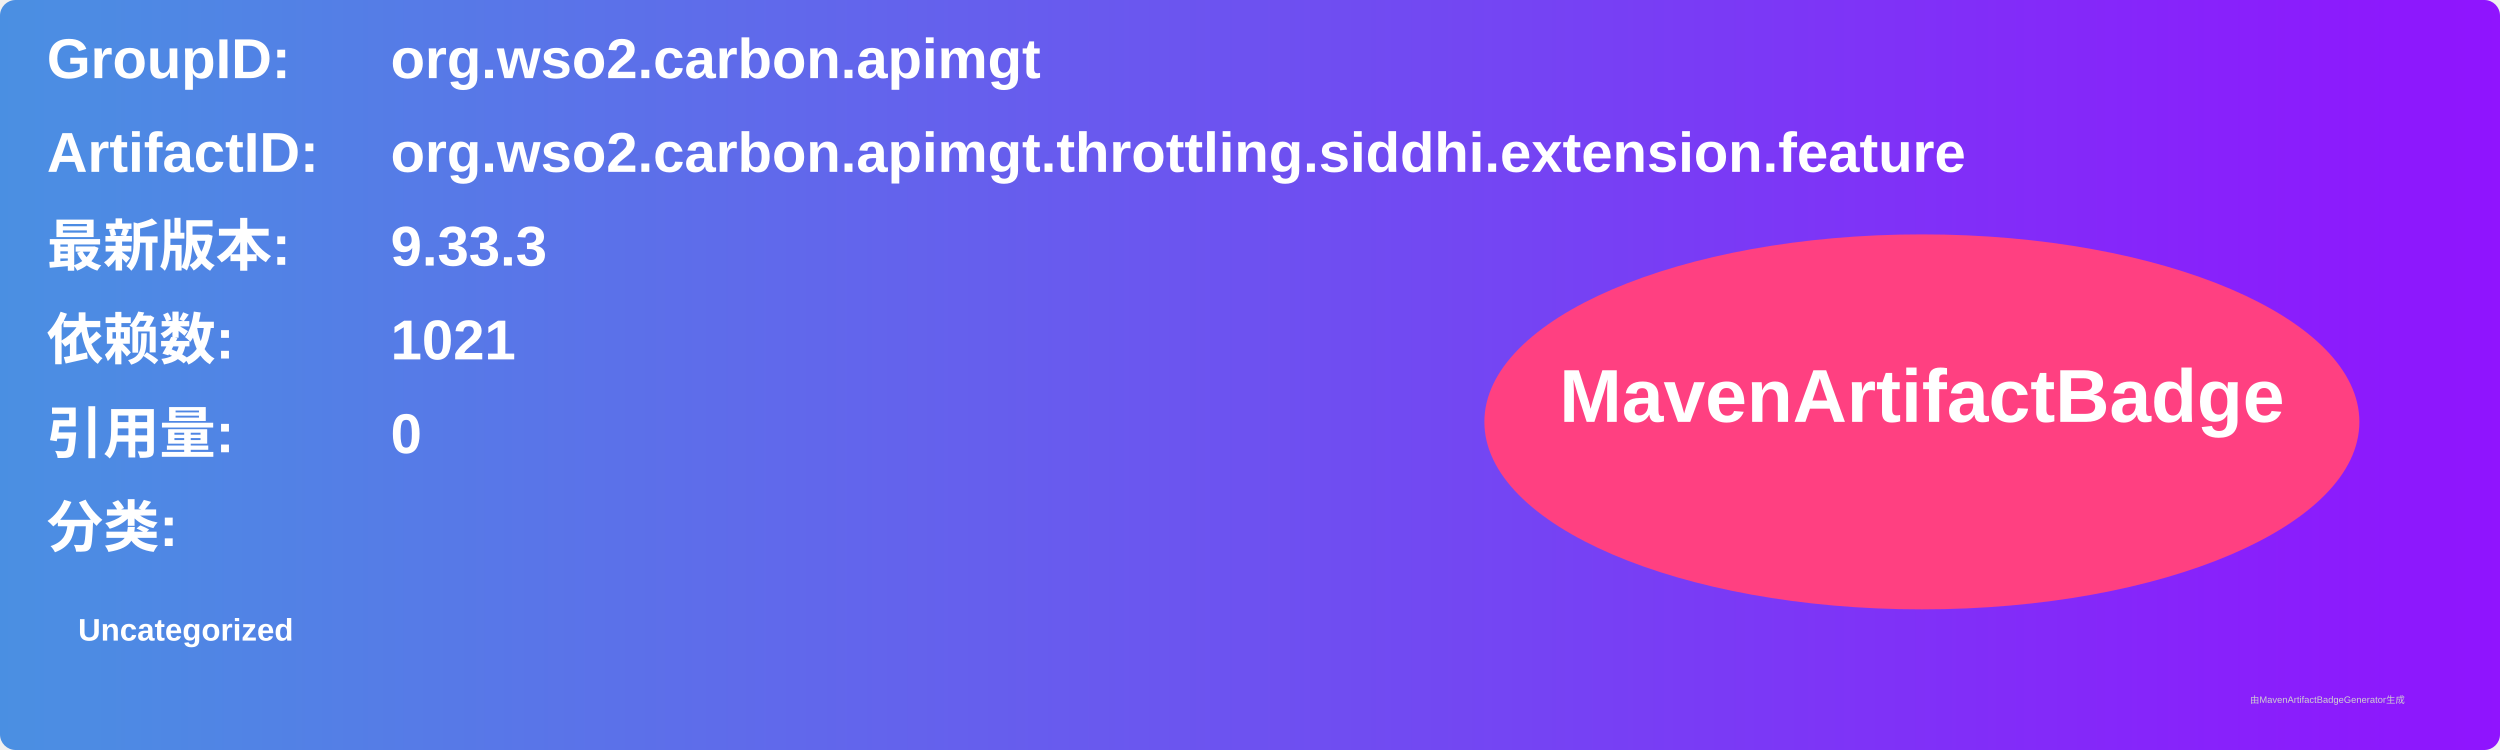
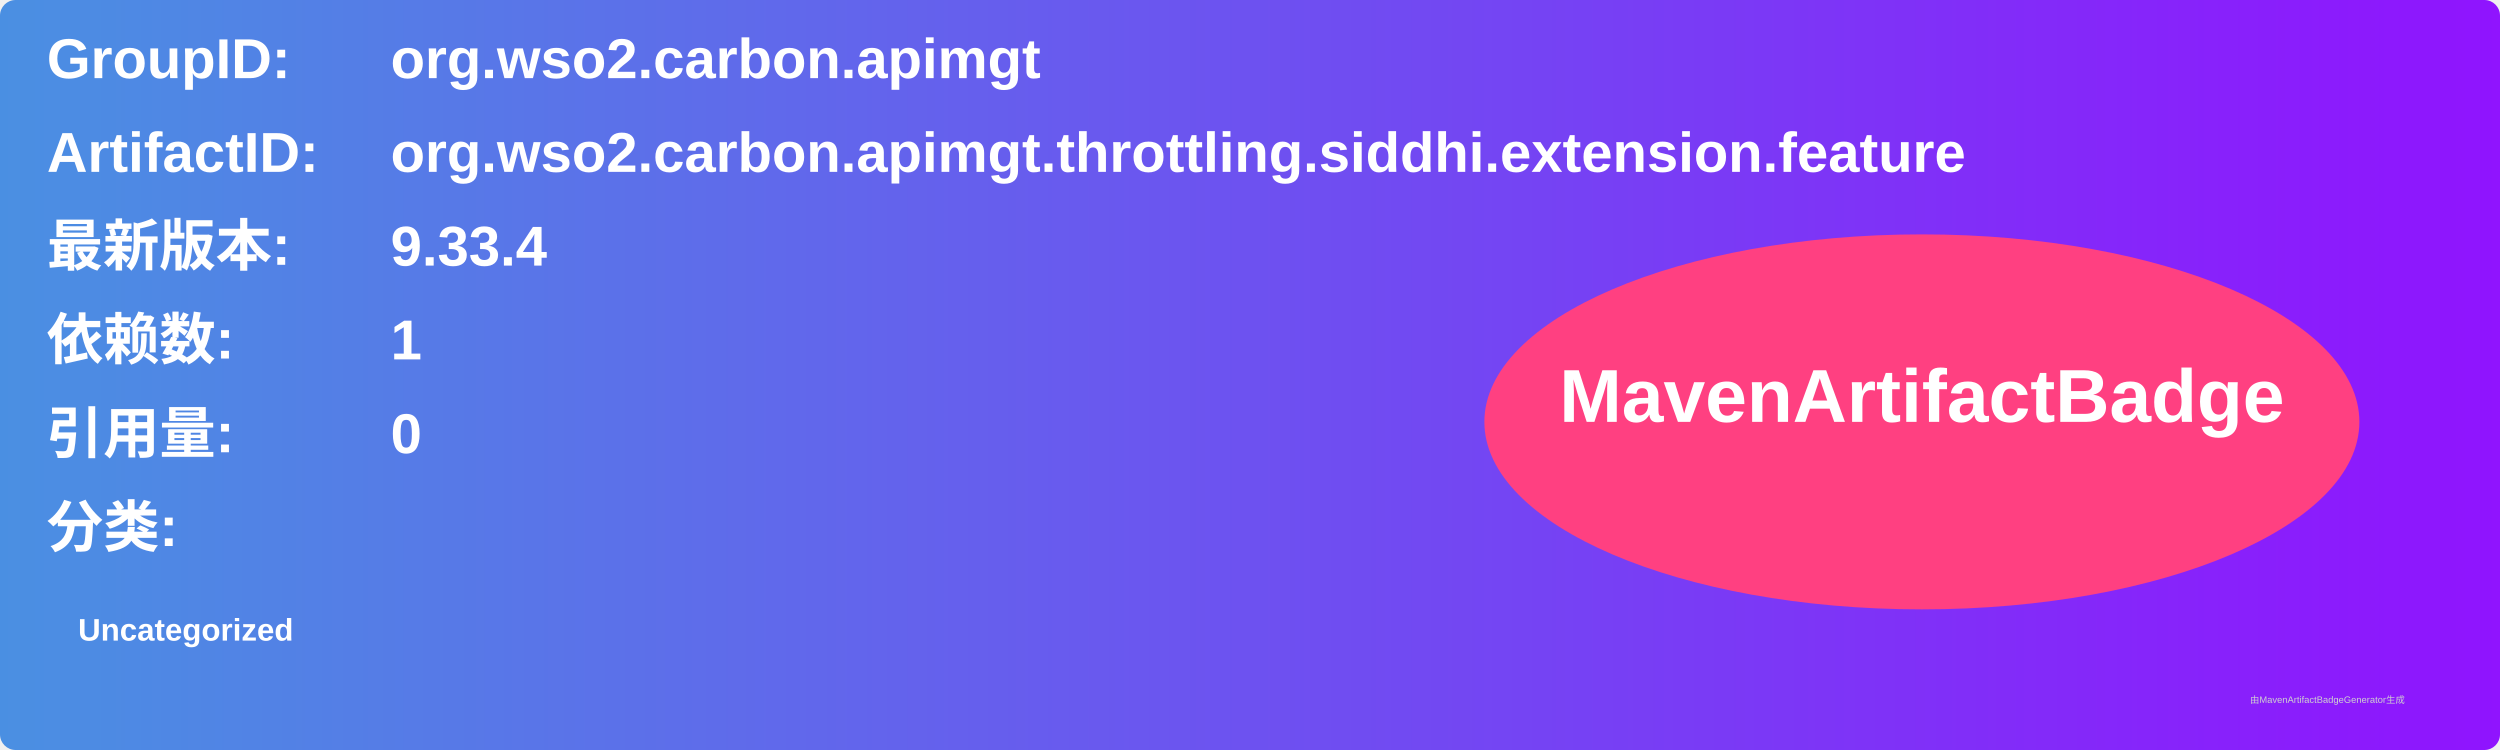
<svg xmlns="http://www.w3.org/2000/svg" width="800" height="240" viewBox="0 0 800 240">
  <linearGradient id="grad" x1="0%" y1="0%" x2="100%" y2="0%">
    <stop offset="0%" stop-color="#4a90e2" />
    <stop offset="100%" stop-color="#9013fe" />
  </linearGradient>
  <rect width="100%" height="100%" rx="5" ry="5" fill="url(#grad)" />
  <g transform="translate(15, 15)">
    <text x="0" y="10" font-family="Arial" font-size="18" fill="white" font-weight="bold" width="260">GroupID:</text>
    <text x="110" y="10" font-family="Arial" font-size="18" fill="white" font-weight="bold" width="460">org.wso2.carbon.apimgt</text>
    <text x="0" y="40" font-family="Arial" font-size="18" fill="white" font-weight="bold" width="260">ArtifactID:</text>
    <text x="110" y="40" font-family="Arial" font-size="18" fill="white" font-weight="bold" width="460">org.wso2.carbon.apimgt.throttling.siddhi.extension.feature</text>
    <text x="0" y="70" font-family="Arial" font-size="18" fill="white" font-weight="bold">最新版本:</text>
    <text x="110" y="70" font-family="Arial" font-size="18" fill="white" font-weight="bold">
-       <tspan font-weight="bold">9.33.3</tspan>
+       <tspan font-weight="bold">9.33.4</tspan>
    </text>
    <text x="0" y="100" font-family="Arial" font-size="18" fill="white" font-weight="bold">依赖数: </text>
    <text x="110" y="100" font-family="Arial" font-size="18" fill="white">
-       <tspan font-weight="bold">1021</tspan>
+       <tspan font-weight="bold">1</tspan>
    </text>
    <text x="0" y="130" font-family="Arial" font-size="18" fill="white" font-weight="bold">引用量: </text>
    <text x="110" y="130" font-family="Arial" font-size="18" fill="white">
      <tspan font-weight="bold">0</tspan>
    </text>
    <text x="0" y="160" font-family="Arial" font-size="18" fill="white" font-weight="bold">分类:</text>
    <text x="10" y="190" font-family="Arial" font-size="10" fill="white">
      <tspan font-weight="bold">Uncategorized</tspan>
    </text>
    <ellipse cx="600" cy="120" rx="140" ry="60" fill="#ff4081" />
    <text x="600" y="120" text-anchor="middle" font-family="Arial" font-size="24" fill="white" font-weight="bold">MavenArtifactBadge</text>
  </g>
  <text x="720" y="225" font-family="Arial" font-size="3" fill="#d0d0d0">由MavenArtifactBadgeGenerator生成</text>
</svg>
